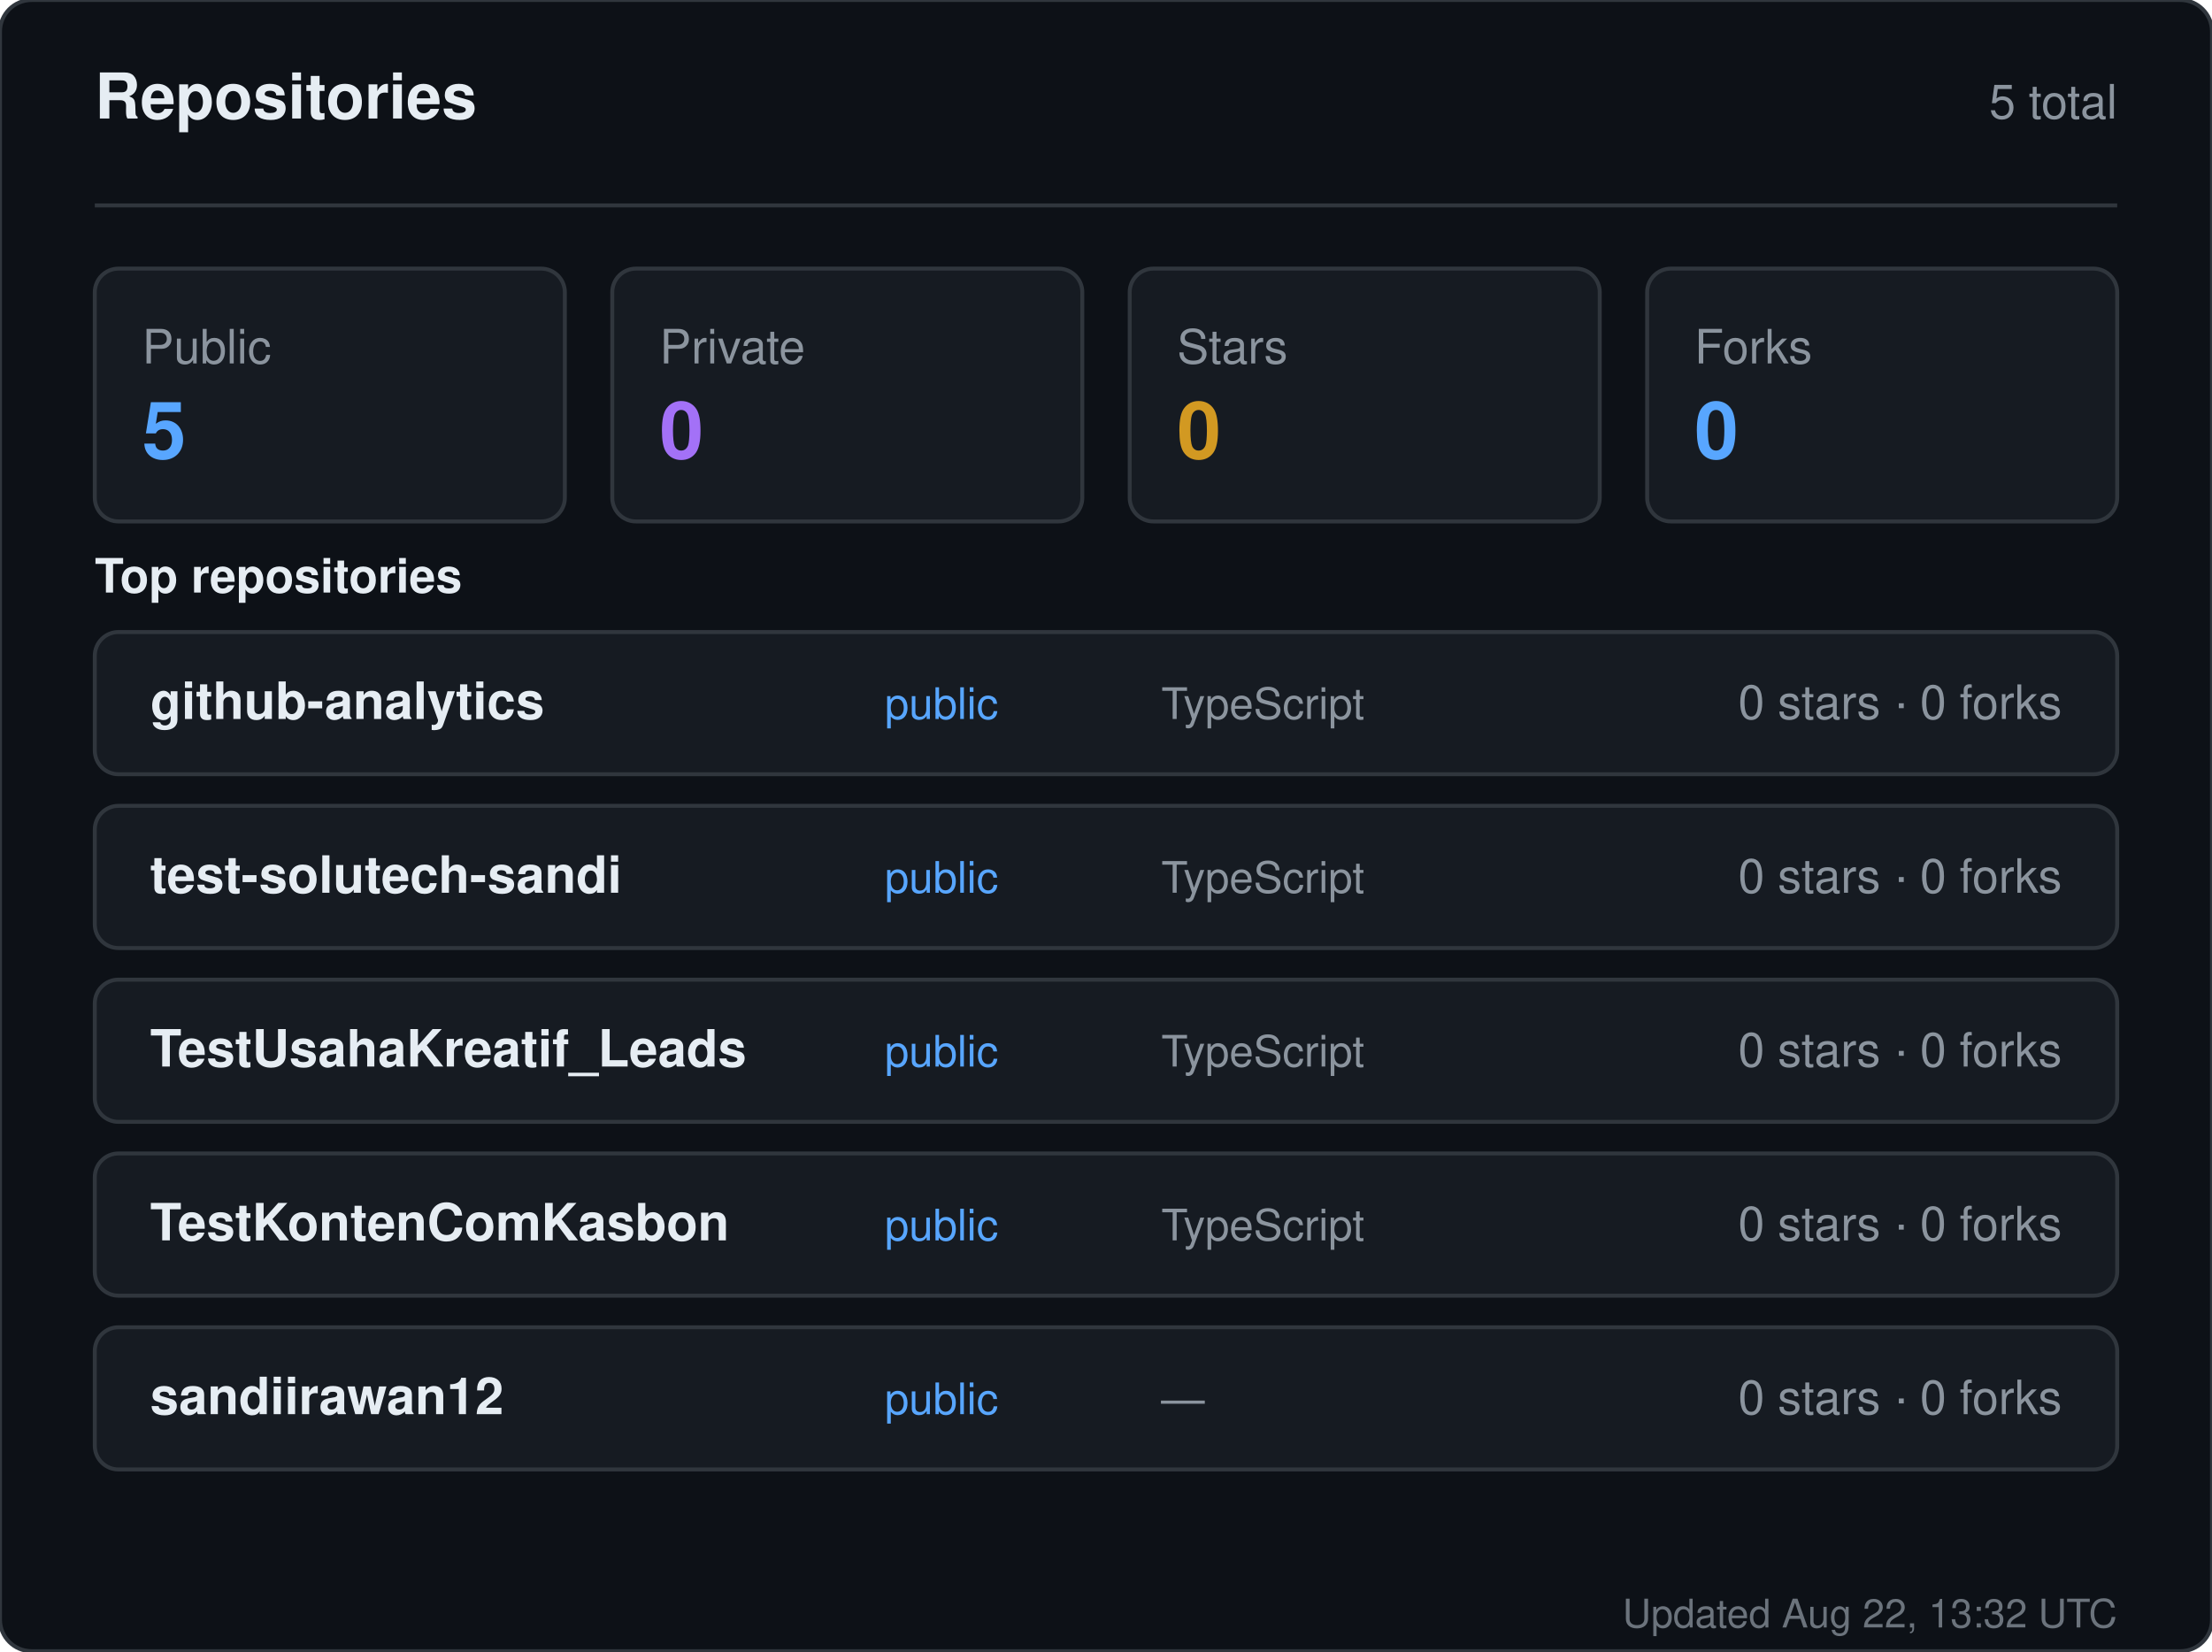
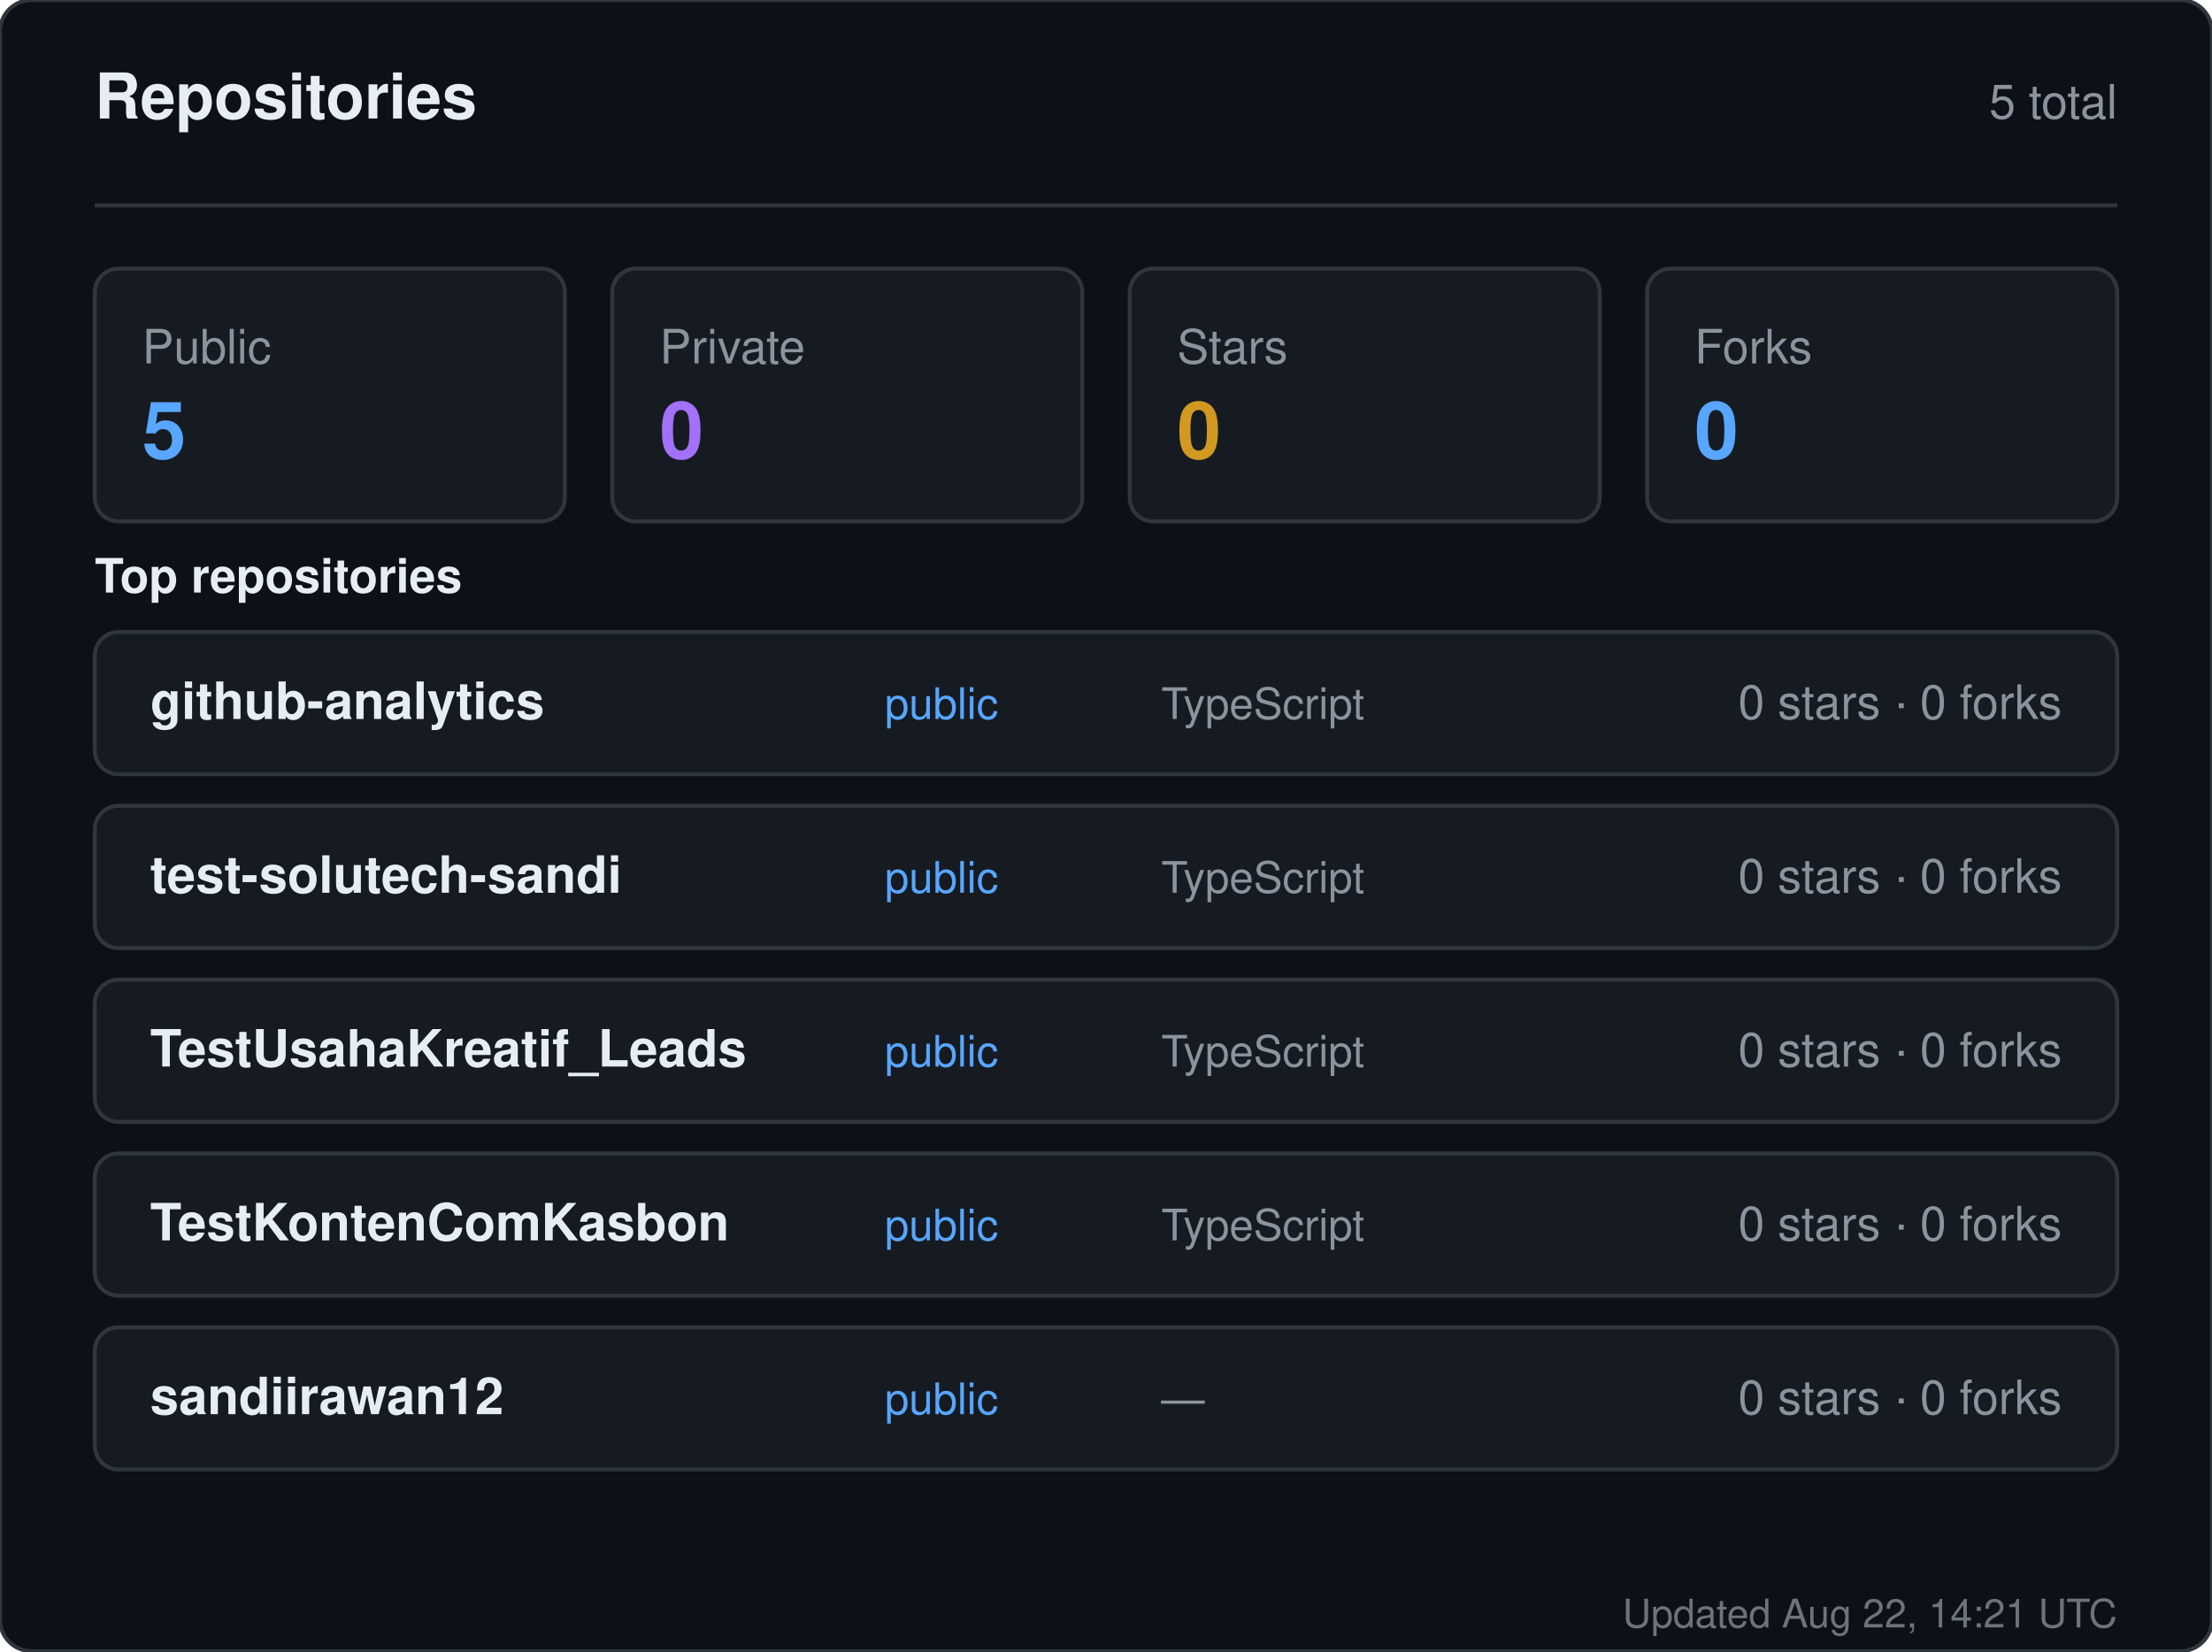
<svg xmlns="http://www.w3.org/2000/svg" width="560" height="418" viewBox="0 0 560 418" role="img" aria-label="Repositories for sandiirawan12">
  <rect width="560" height="418" rx="8" fill="#0d1117" stroke="#30363d" />
  <g font-family="-apple-system, BlinkMacSystemFont, Segoe UI, Helvetica, Arial, sans-serif">
    <text x="24" y="30" fill="#e6edf3" font-size="16" font-weight="700">Repositories</text>
    <text x="536" y="30" fill="#8b949e" font-size="12" text-anchor="end">5 total</text>
    <line x1="24" y1="52" x2="536" y2="52" stroke="#30363d" />
    <rect x="24" y="68" width="119" height="64" rx="6" fill="#161b22" stroke="#30363d" />
    <text x="36" y="92" fill="#8b949e" font-size="12">Public</text>
    <text x="36" y="116" fill="#58a6ff" font-size="20" font-weight="700">5</text>
    <rect x="155" y="68" width="119" height="64" rx="6" fill="#161b22" stroke="#30363d" />
    <text x="167" y="92" fill="#8b949e" font-size="12">Private</text>
    <text x="167" y="116" fill="#a371f7" font-size="20" font-weight="700">0</text>
    <rect x="286" y="68" width="119" height="64" rx="6" fill="#161b22" stroke="#30363d" />
    <text x="298" y="92" fill="#8b949e" font-size="12">Stars</text>
    <text x="298" y="116" fill="#d29922" font-size="20" font-weight="700">0</text>
    <rect x="417" y="68" width="119" height="64" rx="6" fill="#161b22" stroke="#30363d" />
    <text x="429" y="92" fill="#8b949e" font-size="12">Forks</text>
    <text x="429" y="116" fill="#58a6ff" font-size="20" font-weight="700">0</text>
    <text x="24" y="150" fill="#e6edf3" font-size="12" font-weight="600">Top repositories</text>
    <rect x="24" y="160" width="512" height="36" rx="6" fill="#161b22" stroke="#30363d" />
    <text x="38" y="182" fill="#e6edf3" font-size="13" font-weight="600">github-analytics</text>
    <text x="224" y="182" fill="#58a6ff" font-size="11">public</text>
    <text x="294" y="182" fill="#8b949e" font-size="11">TypeScript</text>
    <text x="522" y="182" fill="#8b949e" font-size="12" text-anchor="end">0 stars · 0 forks</text>
    <rect x="24" y="204" width="512" height="36" rx="6" fill="#161b22" stroke="#30363d" />
    <text x="38" y="226" fill="#e6edf3" font-size="13" font-weight="600">test-solutech-sandi</text>
    <text x="224" y="226" fill="#58a6ff" font-size="11">public</text>
    <text x="294" y="226" fill="#8b949e" font-size="11">TypeScript</text>
    <text x="522" y="226" fill="#8b949e" font-size="12" text-anchor="end">0 stars · 0 forks</text>
    <rect x="24" y="248" width="512" height="36" rx="6" fill="#161b22" stroke="#30363d" />
    <text x="38" y="270" fill="#e6edf3" font-size="13" font-weight="600">TestUsahaKreatif_Leads</text>
    <text x="224" y="270" fill="#58a6ff" font-size="11">public</text>
    <text x="294" y="270" fill="#8b949e" font-size="11">TypeScript</text>
    <text x="522" y="270" fill="#8b949e" font-size="12" text-anchor="end">0 stars · 0 forks</text>
    <rect x="24" y="292" width="512" height="36" rx="6" fill="#161b22" stroke="#30363d" />
    <text x="38" y="314" fill="#e6edf3" font-size="13" font-weight="600">TestKontenComKasbon</text>
    <text x="224" y="314" fill="#58a6ff" font-size="11">public</text>
    <text x="294" y="314" fill="#8b949e" font-size="11">TypeScript</text>
    <text x="522" y="314" fill="#8b949e" font-size="12" text-anchor="end">0 stars · 0 forks</text>
    <rect x="24" y="336" width="512" height="36" rx="6" fill="#161b22" stroke="#30363d" />
    <text x="38" y="358" fill="#e6edf3" font-size="13" font-weight="600">sandiirawan12</text>
    <text x="224" y="358" fill="#58a6ff" font-size="11">public</text>
    <text x="294" y="358" fill="#8b949e" font-size="11">—</text>
    <text x="522" y="358" fill="#8b949e" font-size="12" text-anchor="end">0 stars · 0 forks</text>
-     <text x="536" y="412" fill="#8b949e" font-size="10" text-anchor="end" opacity="0.75">Updated Aug 22, 13:32 UTC</text>
+     <text x="536" y="412" fill="#8b949e" font-size="10" text-anchor="end" opacity="0.75">Updated Aug 22, 14:21 UTC</text>
  </g>
</svg>
